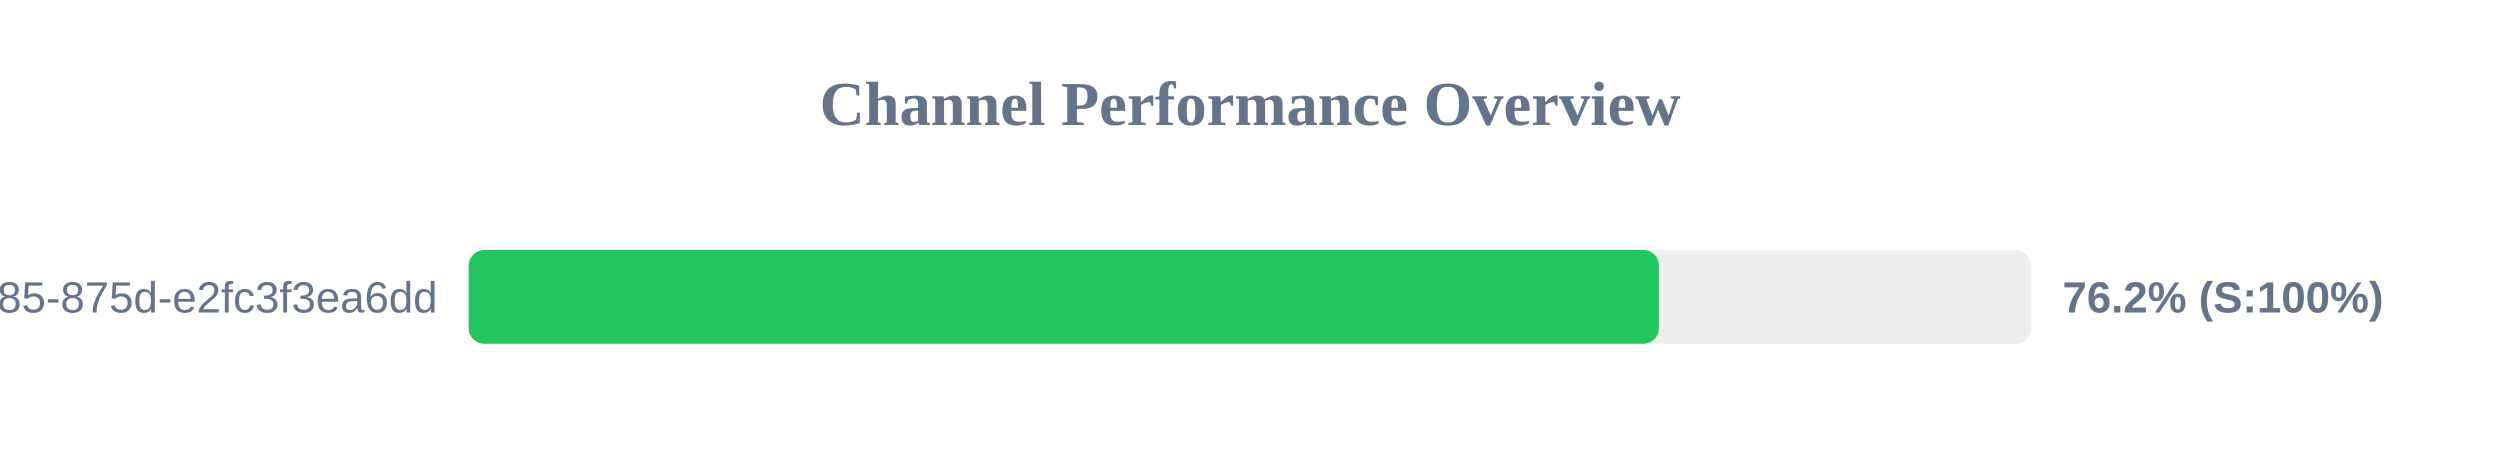
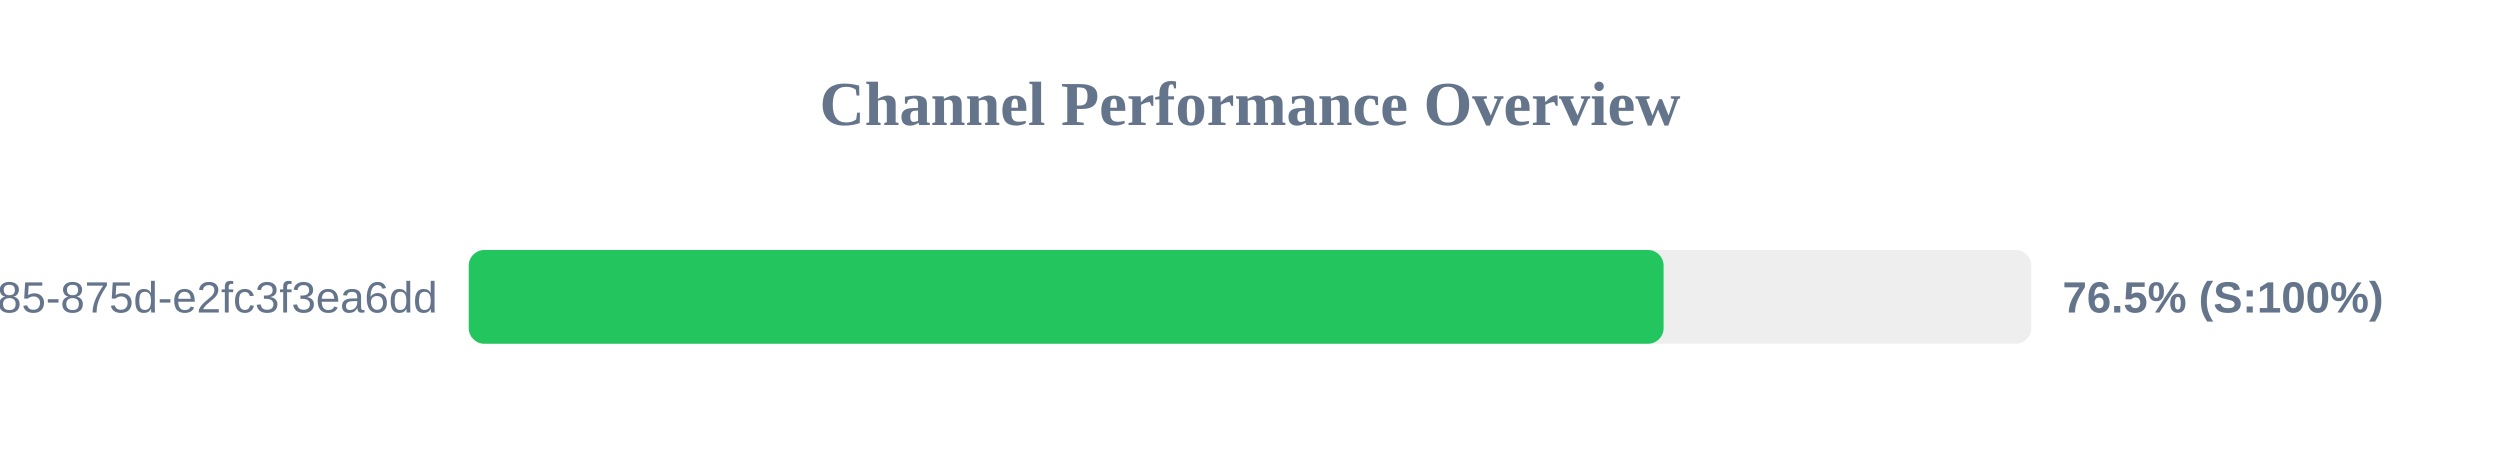
<svg xmlns="http://www.w3.org/2000/svg" width="800" height="150" version="1.1">
  <style>
        .row { font: 14px Arial; fill: #64748b; }
        .score { font: bold 14px Arial; fill: #64748b; }
    </style>
  <text x="400" y="40" text-anchor="middle" font-size="20px" font-weight="bold" fill="#64748b">Channel Performance Overview</text>
  <rect x="150" y="80" width="500" height="30" fill="#eee" rx="5" />
-   <rect x="150" y="80" width="380.85" height="30" fill="#22c55e" rx="5" />
+   <rect x="150" y="80" width="382.35" height="30" fill="#22c55e" rx="5" />
  <text x="140" y="100" text-anchor="end" class="row">?uuid=1045aedf-053c-4585-875d-e2fc3f3ea6dd</text>
-   <text x="660" y="100" text-anchor="start" class="score">76.2% (S:100%)</text>
+   <text x="660" y="100" text-anchor="start" class="score">76.5% (S:100%)</text>
</svg>
